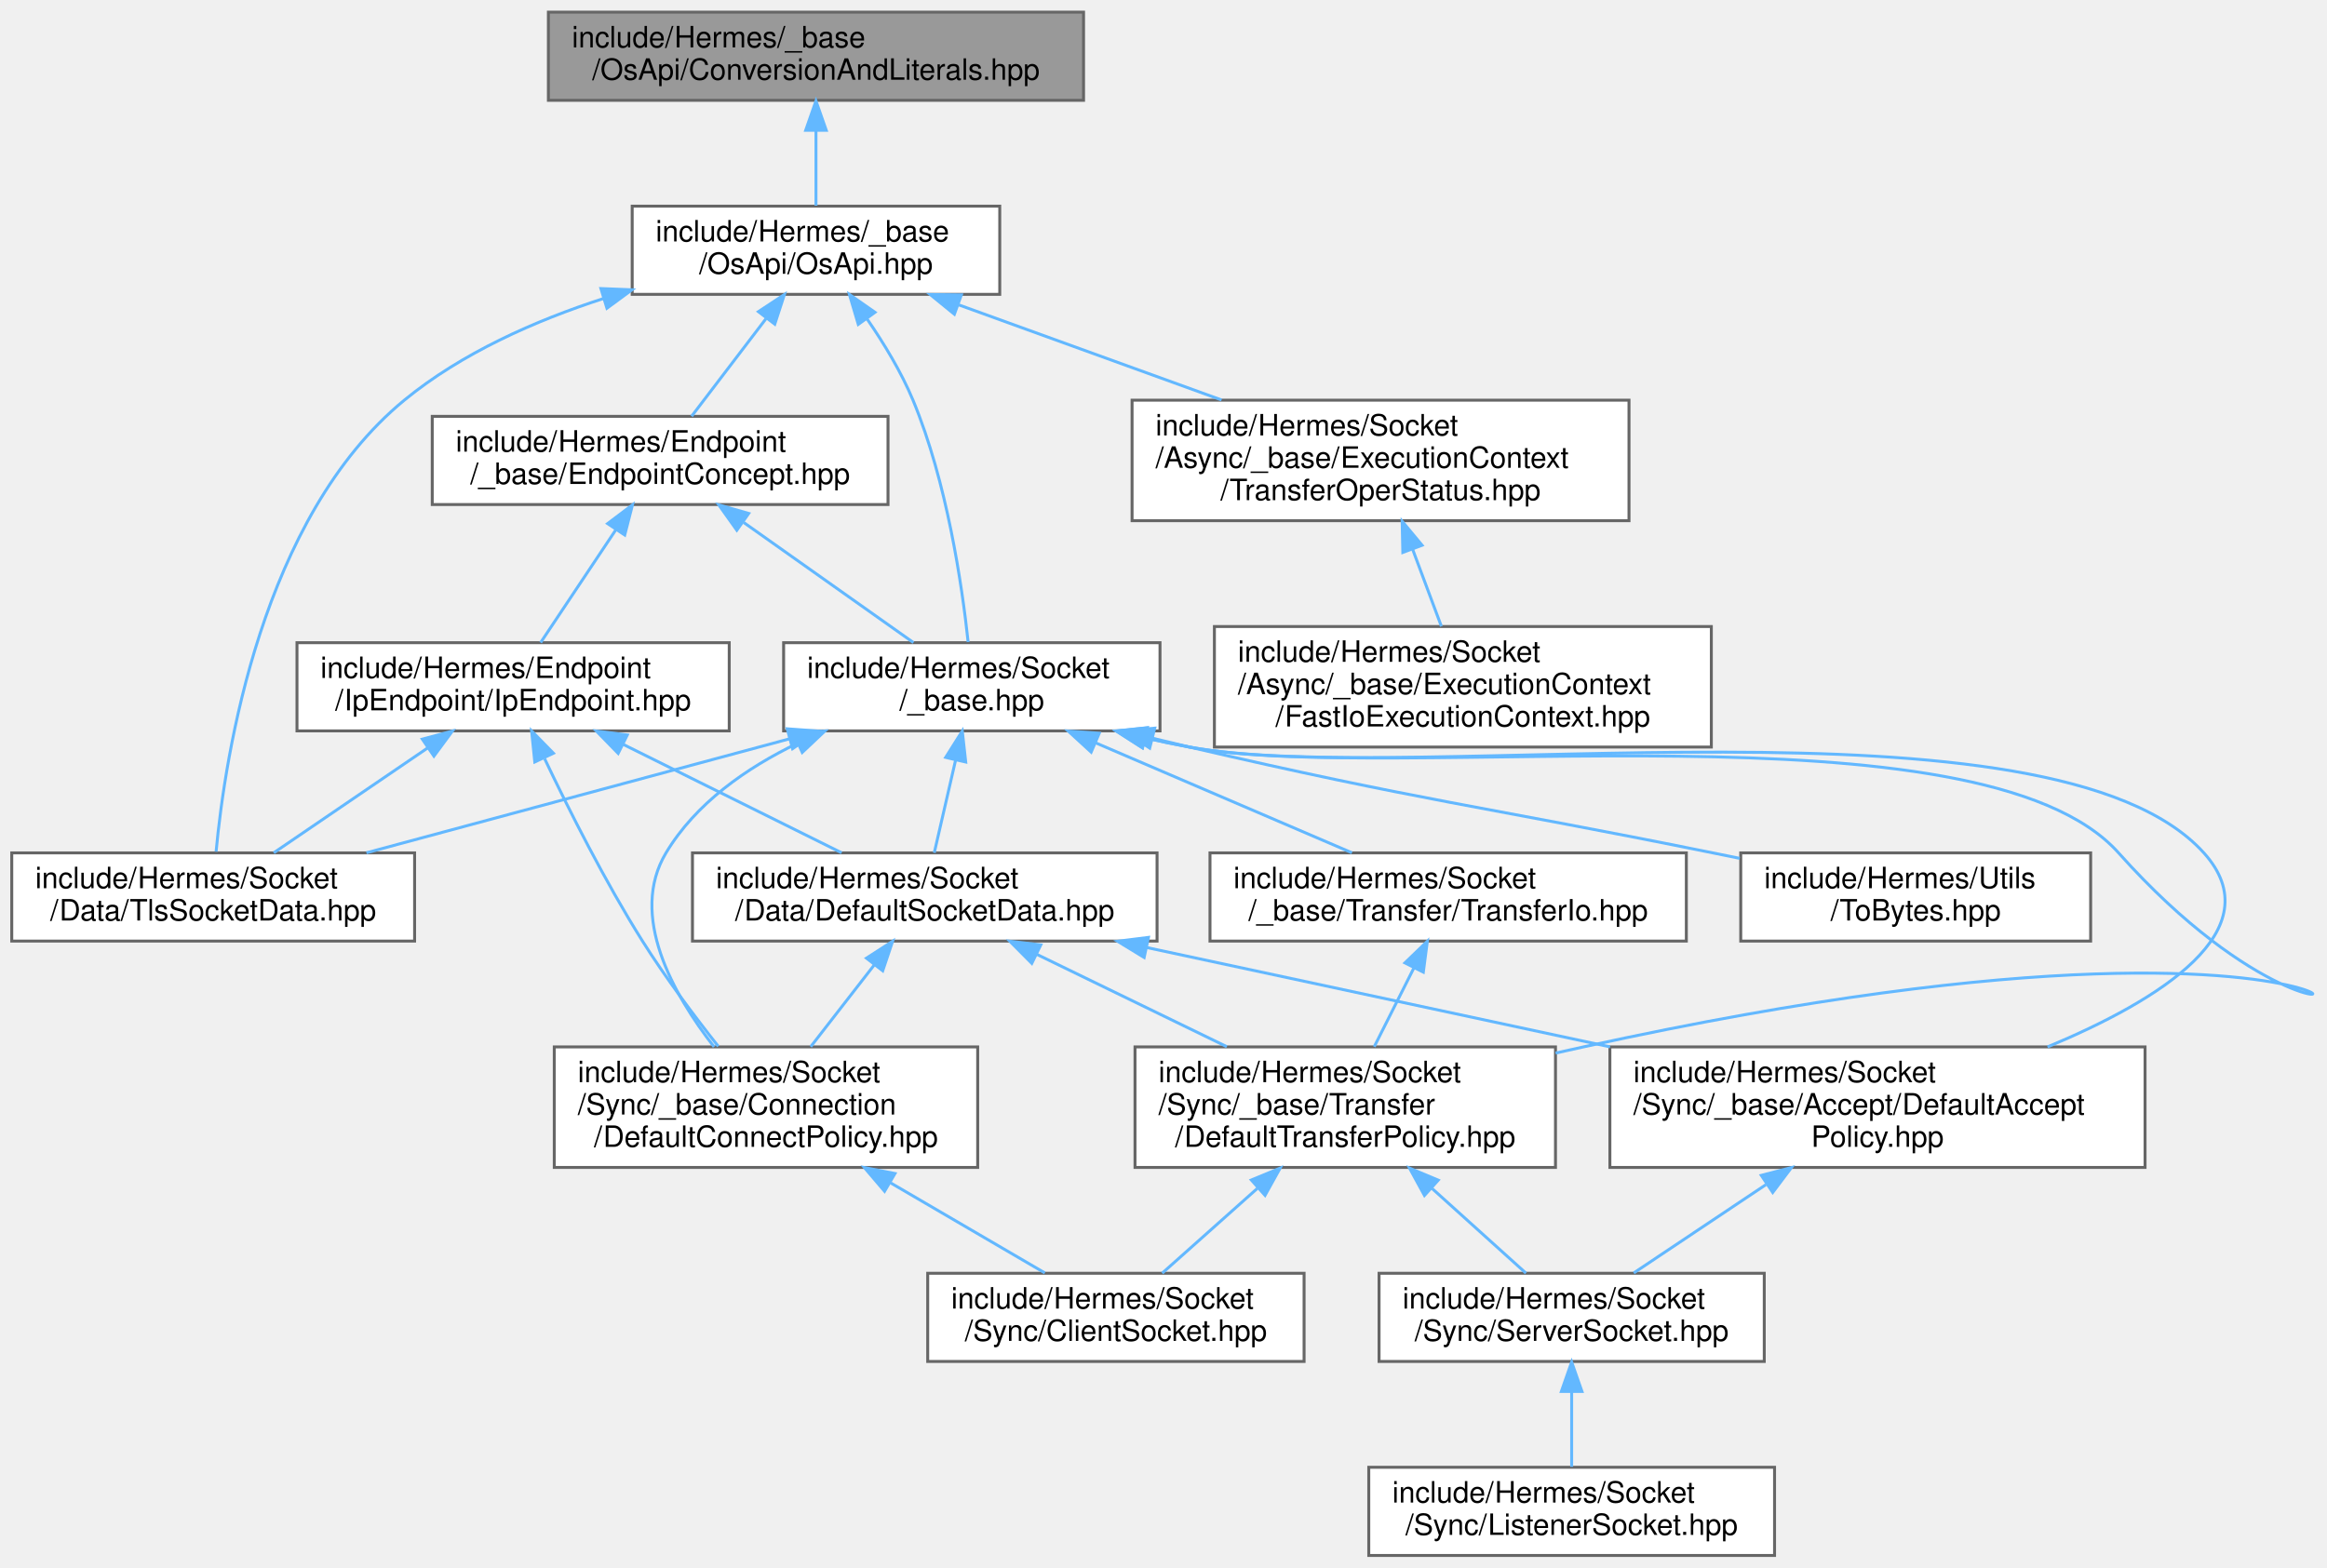
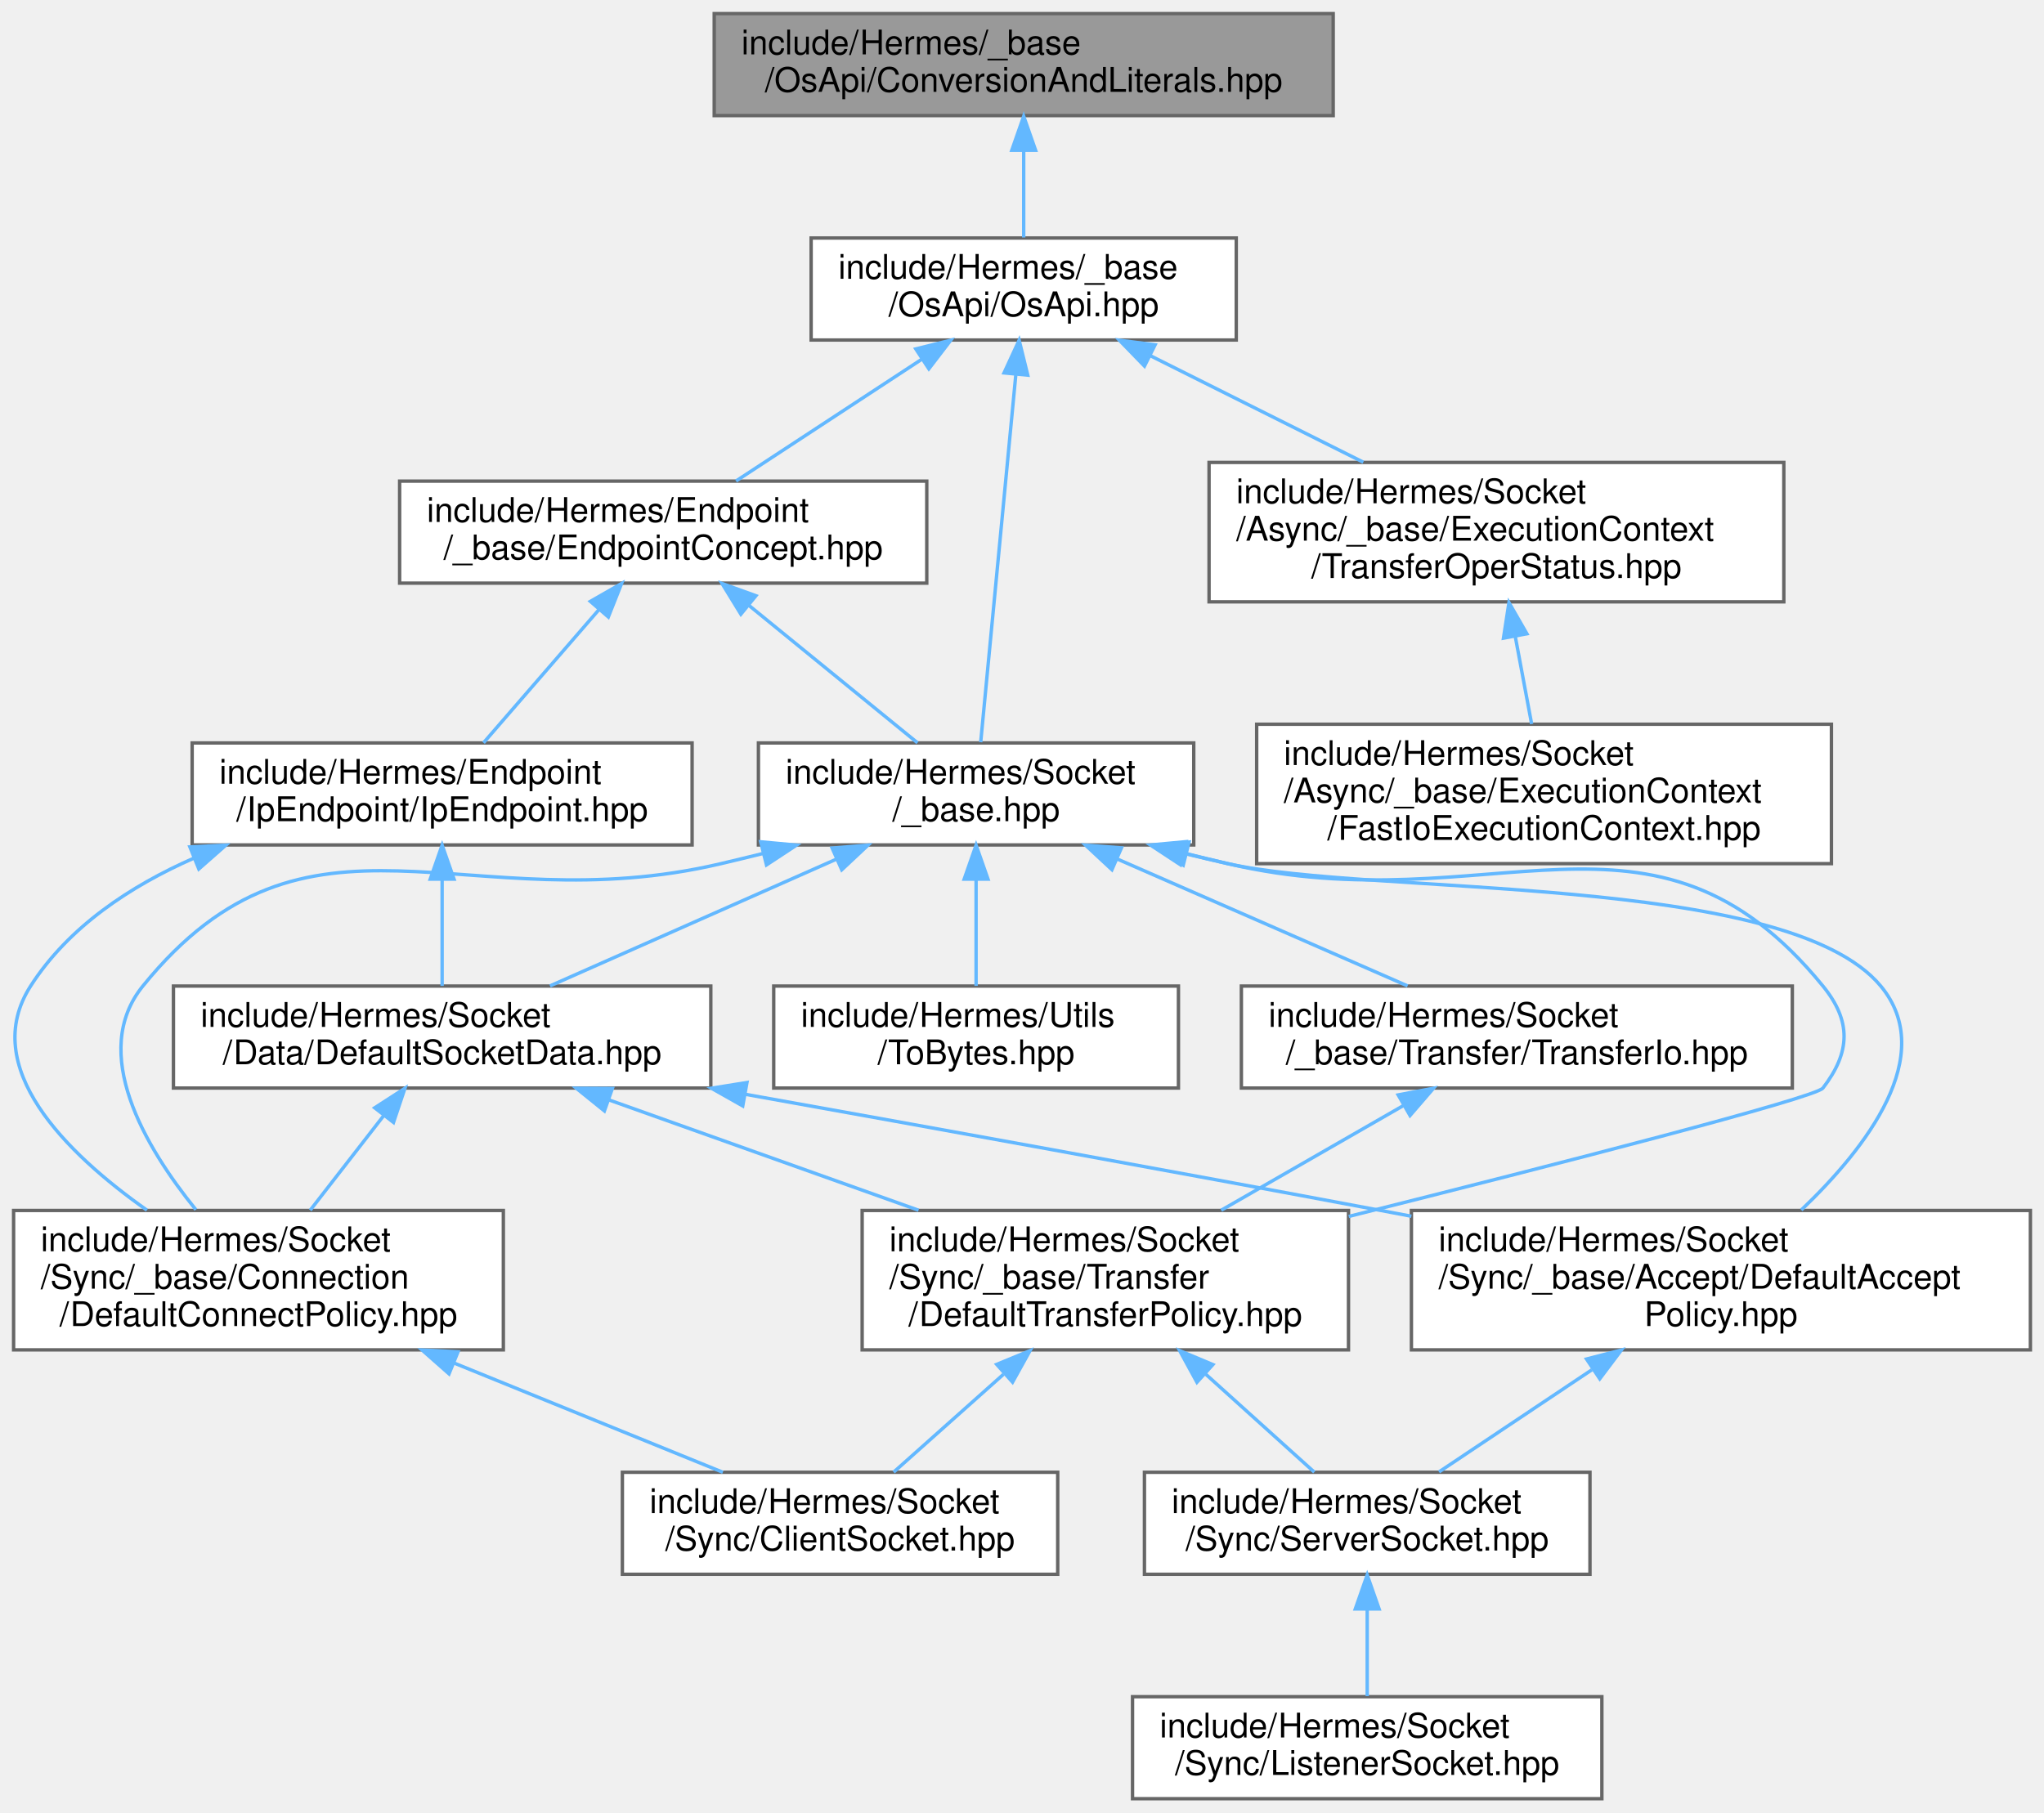
- <svg xmlns="http://www.w3.org/2000/svg" xmlns:xlink="http://www.w3.org/1999/xlink" width="791pt" height="533pt" viewBox="0.00 0.00 791.38 533.00">
+ <svg xmlns="http://www.w3.org/2000/svg" xmlns:xlink="http://www.w3.org/1999/xlink" width="601pt" height="533pt" viewBox="0.00 0.00 601.00 533.00">
  <g id="graph0" class="graph" transform="scale(1 1) rotate(0) translate(4 529)">
    <g id="Node000001" class="node">
      <g id="a_Node000001">
        <a xlink:title=" ">
-           <polygon fill="#999999" stroke="#666666" points="364.5,-525 182.5,-525 182.5,-495 364.5,-495 364.5,-525" />
-           <text text-anchor="start" x="190.5" y="-513" font-family="Helvetica,sans-Serif" font-size="10.00">include/Hermes/_base</text>
-           <text text-anchor="middle" x="273.5" y="-502" font-family="Helvetica,sans-Serif" font-size="10.00">/OsApi/ConversionAndLiterals.hpp</text>
+           <polygon fill="#999999" stroke="#666666" points="388,-525 206,-525 206,-495 388,-495 388,-525" />
+           <text text-anchor="start" x="214" y="-513" font-family="Helvetica,sans-Serif" font-size="10.00">include/Hermes/_base</text>
+           <text text-anchor="middle" x="297" y="-502" font-family="Helvetica,sans-Serif" font-size="10.00">/OsApi/ConversionAndLiterals.hpp</text>
        </a>
      </g>
    </g>
    <g id="Node000002" class="node">
      <g id="a_Node000002">
        <a xlink:href="_os_api_8hpp.html" target="_top" xlink:title=" ">
-           <polygon fill="white" stroke="#666666" points="336,-459 211,-459 211,-429 336,-429 336,-459" />
-           <text text-anchor="start" x="219" y="-447" font-family="Helvetica,sans-Serif" font-size="10.00">include/Hermes/_base</text>
-           <text text-anchor="middle" x="273.5" y="-436" font-family="Helvetica,sans-Serif" font-size="10.00">/OsApi/OsApi.hpp</text>
+           <polygon fill="white" stroke="#666666" points="359.5,-459 234.5,-459 234.5,-429 359.5,-429 359.5,-459" />
+           <text text-anchor="start" x="242.5" y="-447" font-family="Helvetica,sans-Serif" font-size="10.00">include/Hermes/_base</text>
+           <text text-anchor="middle" x="297" y="-436" font-family="Helvetica,sans-Serif" font-size="10.00">/OsApi/OsApi.hpp</text>
        </a>
      </g>
    </g>
    <g id="edge1_Node000001_Node000002" class="edge">
      <g id="a_edge1_Node000001_Node000002">
        <a xlink:title=" ">
-           <path fill="none" stroke="#63b8ff" d="M273.5,-484.54C273.5,-475.96 273.5,-466.61 273.5,-459.16" />
-           <polygon fill="#63b8ff" stroke="#63b8ff" points="270,-484.8 273.5,-494.8 277,-484.8 270,-484.8" />
+           <path fill="none" stroke="#63b8ff" d="M297,-484.54C297,-475.96 297,-466.61 297,-459.16" />
+           <polygon fill="#63b8ff" stroke="#63b8ff" points="293.5,-484.8 297,-494.8 300.5,-484.8 293.5,-484.8" />
        </a>
      </g>
    </g>
    <g id="Node000003" class="node">
      <g id="a_Node000003">
        <a xlink:href="_endpoint_concept_8hpp.html" target="_top" xlink:title=" ">
-           <polygon fill="white" stroke="#666666" points="298,-387.5 143,-387.5 143,-357.5 298,-357.5 298,-387.5" />
-           <text text-anchor="start" x="151" y="-375.5" font-family="Helvetica,sans-Serif" font-size="10.00">include/Hermes/Endpoint</text>
-           <text text-anchor="middle" x="220.5" y="-364.5" font-family="Helvetica,sans-Serif" font-size="10.00">/_base/EndpointConcept.hpp</text>
+           <polygon fill="white" stroke="#666666" points="268.5,-387.5 113.5,-387.5 113.5,-357.5 268.5,-357.5 268.5,-387.5" />
+           <text text-anchor="start" x="121.5" y="-375.5" font-family="Helvetica,sans-Serif" font-size="10.00">include/Hermes/Endpoint</text>
+           <text text-anchor="middle" x="191" y="-364.5" font-family="Helvetica,sans-Serif" font-size="10.00">/_base/EndpointConcept.hpp</text>
        </a>
      </g>
    </g>
    <g id="edge2_Node000002_Node000003" class="edge">
      <g id="a_edge2_Node000002_Node000003">
        <a xlink:title=" ">
-           <path fill="none" stroke="#63b8ff" d="M256.5,-420.71C248.2,-409.82 238.46,-397.05 231.21,-387.54" />
-           <polygon fill="#63b8ff" stroke="#63b8ff" points="253.93,-423.11 262.77,-428.94 259.49,-418.86 253.93,-423.11" />
+           <path fill="none" stroke="#63b8ff" d="M266.89,-423.25C249.51,-411.86 228.07,-397.81 212.42,-387.54" />
+           <polygon fill="#63b8ff" stroke="#63b8ff" points="265.27,-426.38 275.55,-428.94 269.11,-420.53 265.27,-426.38" />
        </a>
      </g>
    </g>
    <g id="Node000012" class="node">
      <g id="a_Node000012">
-         <a xlink:href="_tls_socket_data_8hpp.html" target="_top" xlink:title=" ">
-           <polygon fill="white" stroke="#666666" points="137,-239 0,-239 0,-209 137,-209 137,-239" />
-           <text text-anchor="start" x="8" y="-227" font-family="Helvetica,sans-Serif" font-size="10.00">include/Hermes/Socket</text>
-           <text text-anchor="middle" x="68.5" y="-216" font-family="Helvetica,sans-Serif" font-size="10.00">/Data/TlsSocketData.hpp</text>
-         </a>
-       </g>
-     </g>
-     <g id="edge26_Node000002_Node000012" class="edge">
-       <g id="a_edge26_Node000002_Node000012">
-         <a xlink:title=" ">
-           <path fill="none" stroke="#63b8ff" d="M201.36,-427.62C177.92,-420.04 152.96,-408.98 133.5,-393 84.93,-353.1 72.56,-272.29 69.49,-239.41" />
-           <polygon fill="#63b8ff" stroke="#63b8ff" points="200.36,-430.97 210.94,-430.55 202.41,-424.28 200.36,-430.97" />
-         </a>
-       </g>
-     </g>
-     <g id="Node000013" class="node">
-       <g id="a_Node000013">
        <a xlink:href="__base_8hpp.html" target="_top" xlink:title=" ">
-           <polygon fill="white" stroke="#666666" points="390.5,-310.5 262.5,-310.5 262.5,-280.5 390.5,-280.5 390.5,-310.5" />
-           <text text-anchor="start" x="270.5" y="-298.5" font-family="Helvetica,sans-Serif" font-size="10.00">include/Hermes/Socket</text>
-           <text text-anchor="middle" x="326.5" y="-287.5" font-family="Helvetica,sans-Serif" font-size="10.00">/_base.hpp</text>
-         </a>
-       </g>
-     </g>
-     <g id="edge27_Node000002_Node000013" class="edge">
-       <g id="a_edge27_Node000002_Node000013">
-         <a xlink:title=" ">
-           <path fill="none" stroke="#63b8ff" d="M290.9,-420.6C296.61,-412.31 302.51,-402.59 306.5,-393 318.06,-365.19 323.18,-330.01 325.25,-310.73" />
-           <polygon fill="#63b8ff" stroke="#63b8ff" points="287.89,-418.79 284.88,-428.95 293.57,-422.89 287.89,-418.79" />
-         </a>
-       </g>
-     </g>
-     <g id="Node000016" class="node">
-       <g id="a_Node000016">
+           <polygon fill="white" stroke="#666666" points="347,-310.5 219,-310.5 219,-280.5 347,-280.5 347,-310.5" />
+           <text text-anchor="start" x="227" y="-298.5" font-family="Helvetica,sans-Serif" font-size="10.00">include/Hermes/Socket</text>
+           <text text-anchor="middle" x="283" y="-287.5" font-family="Helvetica,sans-Serif" font-size="10.00">/_base.hpp</text>
+         </a>
+       </g>
+     </g>
+     <g id="edge24_Node000002_Node000012" class="edge">
+       <g id="a_edge24_Node000002_Node000012">
+         <a xlink:title=" ">
+           <path fill="none" stroke="#63b8ff" d="M294.67,-418.65C291.73,-387.82 286.75,-335.72 284.36,-310.72" />
+           <polygon fill="#63b8ff" stroke="#63b8ff" points="291.22,-419.33 295.66,-428.95 298.19,-418.67 291.22,-419.33" />
+         </a>
+       </g>
+     </g>
+     <g id="Node000015" class="node">
+       <g id="a_Node000015">
        <a xlink:href="_transfer_oper_status_8hpp.html" target="_top" xlink:title=" ">
-           <polygon fill="white" stroke="#666666" points="550,-393 381,-393 381,-352 550,-352 550,-393" />
-           <text text-anchor="start" x="389" y="-381" font-family="Helvetica,sans-Serif" font-size="10.00">include/Hermes/Socket</text>
-           <text text-anchor="start" x="389" y="-370" font-family="Helvetica,sans-Serif" font-size="10.00">/Async/_base/ExecutionContext</text>
-           <text text-anchor="middle" x="465.5" y="-359" font-family="Helvetica,sans-Serif" font-size="10.00">/TransferOperStatus.hpp</text>
-         </a>
-       </g>
-     </g>
-     <g id="edge24_Node000002_Node000016" class="edge">
-       <g id="a_edge24_Node000002_Node000016">
-         <a xlink:title=" ">
-           <path fill="none" stroke="#63b8ff" d="M322.06,-425.42C349.3,-415.56 383.34,-403.24 411.43,-393.07" />
-           <polygon fill="#63b8ff" stroke="#63b8ff" points="320.57,-422.24 312.35,-428.94 322.95,-428.82 320.57,-422.24" />
+           <polygon fill="white" stroke="#666666" points="520.5,-393 351.5,-393 351.5,-352 520.5,-352 520.5,-393" />
+           <text text-anchor="start" x="359.5" y="-381" font-family="Helvetica,sans-Serif" font-size="10.00">include/Hermes/Socket</text>
+           <text text-anchor="start" x="359.5" y="-370" font-family="Helvetica,sans-Serif" font-size="10.00">/Async/_base/ExecutionContext</text>
+           <text text-anchor="middle" x="436" y="-359" font-family="Helvetica,sans-Serif" font-size="10.00">/TransferOperStatus.hpp</text>
+         </a>
+       </g>
+     </g>
+     <g id="edge22_Node000002_Node000015" class="edge">
+       <g id="a_edge22_Node000002_Node000015">
+         <a xlink:title=" ">
+           <path fill="none" stroke="#63b8ff" d="M334.25,-424.38C353.6,-414.7 377.23,-402.88 396.85,-393.07" />
+           <polygon fill="#63b8ff" stroke="#63b8ff" points="332.51,-421.33 325.13,-428.94 335.64,-427.59 332.51,-421.33" />
        </a>
      </g>
    </g>
    <g id="Node000004" class="node">
      <g id="a_Node000004">
        <a xlink:href="_ip_endpoint_8hpp.html" target="_top" xlink:title=" ">
-           <polygon fill="white" stroke="#666666" points="244,-310.5 97,-310.5 97,-280.5 244,-280.5 244,-310.5" />
-           <text text-anchor="start" x="105" y="-298.5" font-family="Helvetica,sans-Serif" font-size="10.00">include/Hermes/Endpoint</text>
-           <text text-anchor="middle" x="170.5" y="-287.5" font-family="Helvetica,sans-Serif" font-size="10.00">/IpEndpoint/IpEndpoint.hpp</text>
+           <polygon fill="white" stroke="#666666" points="199.5,-310.5 52.5,-310.5 52.5,-280.5 199.5,-280.5 199.5,-310.5" />
+           <text text-anchor="start" x="60.5" y="-298.5" font-family="Helvetica,sans-Serif" font-size="10.00">include/Hermes/Endpoint</text>
+           <text text-anchor="middle" x="126" y="-287.5" font-family="Helvetica,sans-Serif" font-size="10.00">/IpEndpoint/IpEndpoint.hpp</text>
        </a>
      </g>
    </g>
    <g id="edge3_Node000003_Node000004" class="edge">
      <g id="a_edge3_Node000003_Node000004">
        <a xlink:title=" ">
-           <path fill="none" stroke="#63b8ff" d="M205.42,-348.88C197.1,-336.41 187.04,-321.32 179.86,-310.54" />
-           <polygon fill="#63b8ff" stroke="#63b8ff" points="202.64,-351.01 211.1,-357.39 208.46,-347.13 202.64,-351.01" />
-         </a>
-       </g>
-     </g>
-     <g id="edge15_Node000003_Node000013" class="edge">
-       <g id="a_edge15_Node000003_Node000013">
-         <a xlink:title=" ">
-           <path fill="none" stroke="#63b8ff" d="M248.94,-351.38C267.17,-338.48 290.39,-322.05 306.65,-310.54" />
-           <polygon fill="#63b8ff" stroke="#63b8ff" points="246.58,-348.76 240.44,-357.39 250.62,-354.47 246.58,-348.76" />
+           <path fill="none" stroke="#63b8ff" d="M172.02,-349.6C161.09,-336.99 147.69,-321.53 138.17,-310.54" />
+           <polygon fill="#63b8ff" stroke="#63b8ff" points="169.58,-352.13 178.77,-357.39 174.87,-347.54 169.58,-352.13" />
+         </a>
+       </g>
+     </g>
+     <g id="edge14_Node000003_Node000012" class="edge">
+       <g id="a_edge14_Node000003_Node000012">
+         <a xlink:title=" ">
+           <path fill="none" stroke="#63b8ff" d="M216.11,-351.03C231.88,-338.18 251.79,-321.94 265.77,-310.54" />
+           <polygon fill="#63b8ff" stroke="#63b8ff" points="213.84,-348.36 208.3,-357.39 218.27,-353.79 213.84,-348.36" />
        </a>
      </g>
    </g>
    <g id="Node000005" class="node">
      <g id="a_Node000005">
        <a xlink:href="_default_socket_data_8hpp.html" target="_top" xlink:title=" ">
-           <polygon fill="white" stroke="#666666" points="389.5,-239 231.5,-239 231.5,-209 389.5,-209 389.5,-239" />
-           <text text-anchor="start" x="239.5" y="-227" font-family="Helvetica,sans-Serif" font-size="10.00">include/Hermes/Socket</text>
-           <text text-anchor="middle" x="310.5" y="-216" font-family="Helvetica,sans-Serif" font-size="10.00">/Data/DefaultSocketData.hpp</text>
+           <polygon fill="white" stroke="#666666" points="205,-239 47,-239 47,-209 205,-209 205,-239" />
+           <text text-anchor="start" x="55" y="-227" font-family="Helvetica,sans-Serif" font-size="10.00">include/Hermes/Socket</text>
+           <text text-anchor="middle" x="126" y="-216" font-family="Helvetica,sans-Serif" font-size="10.00">/Data/DefaultSocketData.hpp</text>
        </a>
      </g>
    </g>
    <g id="edge4_Node000004_Node000005" class="edge">
      <g id="a_edge4_Node000004_Node000005">
        <a xlink:title=" ">
-           <path fill="none" stroke="#63b8ff" d="M208.08,-275.84C231.4,-264.27 260.87,-249.64 282.21,-239.04" />
-           <polygon fill="#63b8ff" stroke="#63b8ff" points="206.23,-272.85 198.83,-280.44 209.34,-279.12 206.23,-272.85" />
+           <path fill="none" stroke="#63b8ff" d="M126,-270.25C126,-259.81 126,-247.99 126,-239.04" />
+           <polygon fill="#63b8ff" stroke="#63b8ff" points="122.5,-270.44 126,-280.44 129.5,-270.44 122.5,-270.44" />
        </a>
      </g>
    </g>
    <g id="Node000009" class="node">
      <g id="a_Node000009">
        <a xlink:href="_default_connect_policy_8hpp.html" target="_top" xlink:title=" ">
-           <polygon fill="white" stroke="#666666" points="328.5,-173 184.5,-173 184.5,-132 328.5,-132 328.5,-173" />
-           <text text-anchor="start" x="192.5" y="-161" font-family="Helvetica,sans-Serif" font-size="10.00">include/Hermes/Socket</text>
-           <text text-anchor="start" x="192.5" y="-150" font-family="Helvetica,sans-Serif" font-size="10.00">/Sync/_base/Connection</text>
-           <text text-anchor="middle" x="256.5" y="-139" font-family="Helvetica,sans-Serif" font-size="10.00">/DefaultConnectPolicy.hpp</text>
-         </a>
-       </g>
-     </g>
-     <g id="edge14_Node000004_Node000009" class="edge">
-       <g id="a_edge14_Node000004_Node000009">
-         <a xlink:title=" ">
-           <path fill="none" stroke="#63b8ff" d="M181.23,-271.02C189.56,-253.5 201.79,-229.2 214.5,-209 222.29,-196.62 232.09,-183.55 240.27,-173.2" />
-           <polygon fill="#63b8ff" stroke="#63b8ff" points="177.87,-269.93 176.8,-280.47 184.21,-272.9 177.87,-269.93" />
-         </a>
-       </g>
-     </g>
-     <g id="edge13_Node000004_Node000012" class="edge">
-       <g id="a_edge13_Node000004_Node000012">
-         <a xlink:title=" ">
-           <path fill="none" stroke="#63b8ff" d="M141.52,-274.75C124.8,-263.36 104.17,-249.31 89.11,-239.04" />
-           <polygon fill="#63b8ff" stroke="#63b8ff" points="139.62,-277.7 149.86,-280.44 143.57,-271.91 139.62,-277.7" />
+           <polygon fill="white" stroke="#666666" points="144,-173 0,-173 0,-132 144,-132 144,-173" />
+           <text text-anchor="start" x="8" y="-161" font-family="Helvetica,sans-Serif" font-size="10.00">include/Hermes/Socket</text>
+           <text text-anchor="start" x="8" y="-150" font-family="Helvetica,sans-Serif" font-size="10.00">/Sync/_base/Connection</text>
+           <text text-anchor="middle" x="72" y="-139" font-family="Helvetica,sans-Serif" font-size="10.00">/DefaultConnectPolicy.hpp</text>
+         </a>
+       </g>
+     </g>
+     <g id="edge13_Node000004_Node000009" class="edge">
+       <g id="a_edge13_Node000004_Node000009">
+         <a xlink:title=" ">
+           <path fill="none" stroke="#63b8ff" d="M53.12,-276.67C34.27,-268.4 16.15,-256.39 5,-239 -10.27,-215.19 15.35,-189.93 39.2,-173.09" />
+           <polygon fill="#63b8ff" stroke="#63b8ff" points="51.83,-279.92 62.41,-280.43 54.46,-273.43 51.83,-279.92" />
        </a>
      </g>
    </g>
    <g id="Node000006" class="node">
      <g id="a_Node000006">
        <a xlink:href="_default_accept_policy_8hpp.html" target="_top" xlink:title=" ">
-           <polygon fill="white" stroke="#666666" points="725.5,-173 543.5,-173 543.5,-132 725.5,-132 725.5,-173" />
-           <text text-anchor="start" x="551.5" y="-161" font-family="Helvetica,sans-Serif" font-size="10.00">include/Hermes/Socket</text>
-           <text text-anchor="start" x="551.5" y="-150" font-family="Helvetica,sans-Serif" font-size="10.00">/Sync/_base/Accept/DefaultAccept</text>
-           <text text-anchor="middle" x="634.5" y="-139" font-family="Helvetica,sans-Serif" font-size="10.00">Policy.hpp</text>
+           <polygon fill="white" stroke="#666666" points="593,-173 411,-173 411,-132 593,-132 593,-173" />
+           <text text-anchor="start" x="419" y="-161" font-family="Helvetica,sans-Serif" font-size="10.00">include/Hermes/Socket</text>
+           <text text-anchor="start" x="419" y="-150" font-family="Helvetica,sans-Serif" font-size="10.00">/Sync/_base/Accept/DefaultAccept</text>
+           <text text-anchor="middle" x="502" y="-139" font-family="Helvetica,sans-Serif" font-size="10.00">Policy.hpp</text>
        </a>
      </g>
    </g>
    <g id="edge5_Node000005_Node000006" class="edge">
      <g id="a_edge5_Node000005_Node000006">
        <a xlink:title=" ">
-           <path fill="none" stroke="#63b8ff" d="M385.89,-206.83C432.95,-196.73 493.83,-183.68 543.56,-173.01" />
-           <polygon fill="#63b8ff" stroke="#63b8ff" points="385.11,-203.42 376.07,-208.94 386.58,-210.26 385.11,-203.42" />
+           <path fill="none" stroke="#63b8ff" d="M215.07,-207.18C269.17,-197.49 339.6,-184.74 402,-173 404.96,-172.44 407.96,-171.88 410.99,-171.3" />
+           <polygon fill="#63b8ff" stroke="#63b8ff" points="214.39,-203.74 205.17,-208.95 215.63,-210.63 214.39,-203.74" />
        </a>
      </g>
    </g>
    <g id="edge8_Node000005_Node000009" class="edge">
      <g id="a_edge8_Node000005_Node000009">
        <a xlink:title=" ">
-           <path fill="none" stroke="#63b8ff" d="M293.3,-200.86C286.36,-191.94 278.43,-181.72 271.71,-173.07" />
-           <polygon fill="#63b8ff" stroke="#63b8ff" points="290.67,-203.19 299.57,-208.94 296.2,-198.89 290.67,-203.19" />
+           <path fill="none" stroke="#63b8ff" d="M108.8,-200.86C101.86,-191.94 93.93,-181.72 87.21,-173.07" />
+           <polygon fill="#63b8ff" stroke="#63b8ff" points="106.17,-203.19 115.07,-208.94 111.7,-198.89 106.17,-203.19" />
        </a>
      </g>
    </g>
    <g id="Node000011" class="node">
      <g id="a_Node000011">
        <a xlink:href="_default_transfer_policy_8hpp.html" target="_top" xlink:title=" ">
-           <polygon fill="white" stroke="#666666" points="525,-173 382,-173 382,-132 525,-132 525,-173" />
-           <text text-anchor="start" x="390" y="-161" font-family="Helvetica,sans-Serif" font-size="10.00">include/Hermes/Socket</text>
-           <text text-anchor="start" x="390" y="-150" font-family="Helvetica,sans-Serif" font-size="10.00">/Sync/_base/Transfer</text>
-           <text text-anchor="middle" x="453.5" y="-139" font-family="Helvetica,sans-Serif" font-size="10.00">/DefaultTransferPolicy.hpp</text>
+           <polygon fill="white" stroke="#666666" points="392.5,-173 249.5,-173 249.5,-132 392.5,-132 392.5,-173" />
+           <text text-anchor="start" x="257.5" y="-161" font-family="Helvetica,sans-Serif" font-size="10.00">include/Hermes/Socket</text>
+           <text text-anchor="start" x="257.5" y="-150" font-family="Helvetica,sans-Serif" font-size="10.00">/Sync/_base/Transfer</text>
+           <text text-anchor="middle" x="321" y="-139" font-family="Helvetica,sans-Serif" font-size="10.00">/DefaultTransferPolicy.hpp</text>
        </a>
      </g>
    </g>
    <g id="edge10_Node000005_Node000011" class="edge">
      <g id="a_edge10_Node000005_Node000011">
        <a xlink:title=" ">
-           <path fill="none" stroke="#63b8ff" d="M348.55,-204.51C368.5,-194.81 392.95,-182.93 413.23,-173.07" />
-           <polygon fill="#63b8ff" stroke="#63b8ff" points="346.9,-201.42 339.44,-208.94 349.96,-207.71 346.9,-201.42" />
+           <path fill="none" stroke="#63b8ff" d="M174.95,-205.55C202.68,-195.67 237.43,-183.28 266.08,-173.07" />
+           <polygon fill="#63b8ff" stroke="#63b8ff" points="173.71,-202.28 165.46,-208.94 176.06,-208.88 173.71,-202.28" />
        </a>
      </g>
    </g>
    <g id="Node000007" class="node">
      <g id="a_Node000007">
        <a xlink:href="_server_socket_8hpp.html" target="_top" xlink:title=" ">
-           <polygon fill="white" stroke="#666666" points="596,-96 465,-96 465,-66 596,-66 596,-96" />
-           <text text-anchor="start" x="473" y="-84" font-family="Helvetica,sans-Serif" font-size="10.00">include/Hermes/Socket</text>
-           <text text-anchor="middle" x="530.5" y="-73" font-family="Helvetica,sans-Serif" font-size="10.00">/Sync/ServerSocket.hpp</text>
+           <polygon fill="white" stroke="#666666" points="463.5,-96 332.5,-96 332.5,-66 463.5,-66 463.5,-96" />
+           <text text-anchor="start" x="340.5" y="-84" font-family="Helvetica,sans-Serif" font-size="10.00">include/Hermes/Socket</text>
+           <text text-anchor="middle" x="398" y="-73" font-family="Helvetica,sans-Serif" font-size="10.00">/Sync/ServerSocket.hpp</text>
        </a>
      </g>
    </g>
    <g id="edge6_Node000006_Node000007" class="edge">
      <g id="a_edge6_Node000006_Node000007">
        <a xlink:title=" ">
-           <path fill="none" stroke="#63b8ff" d="M596.57,-126.15C581.41,-116.02 564.52,-104.74 551.62,-96.11" />
-           <polygon fill="#63b8ff" stroke="#63b8ff" points="594.99,-129.31 605.25,-131.96 598.88,-123.49 594.99,-129.31" />
+           <path fill="none" stroke="#63b8ff" d="M464.07,-126.15C448.91,-116.02 432.02,-104.74 419.12,-96.11" />
+           <polygon fill="#63b8ff" stroke="#63b8ff" points="462.49,-129.31 472.75,-131.96 466.38,-123.49 462.49,-129.31" />
        </a>
      </g>
    </g>
    <g id="Node000008" class="node">
      <g id="a_Node000008">
        <a xlink:href="_listener_socket_8hpp.html" target="_top" xlink:title=" ">
-           <polygon fill="white" stroke="#666666" points="599.5,-30 461.5,-30 461.5,0 599.5,0 599.5,-30" />
-           <text text-anchor="start" x="469.5" y="-18" font-family="Helvetica,sans-Serif" font-size="10.00">include/Hermes/Socket</text>
-           <text text-anchor="middle" x="530.5" y="-7" font-family="Helvetica,sans-Serif" font-size="10.00">/Sync/ListenerSocket.hpp</text>
+           <polygon fill="white" stroke="#666666" points="467,-30 329,-30 329,0 467,0 467,-30" />
+           <text text-anchor="start" x="337" y="-18" font-family="Helvetica,sans-Serif" font-size="10.00">include/Hermes/Socket</text>
+           <text text-anchor="middle" x="398" y="-7" font-family="Helvetica,sans-Serif" font-size="10.00">/Sync/ListenerSocket.hpp</text>
        </a>
      </g>
    </g>
    <g id="edge7_Node000007_Node000008" class="edge">
      <g id="a_edge7_Node000007_Node000008">
        <a xlink:title=" ">
-           <path fill="none" stroke="#63b8ff" d="M530.5,-55.54C530.5,-46.96 530.5,-37.61 530.5,-30.16" />
-           <polygon fill="#63b8ff" stroke="#63b8ff" points="527,-55.8 530.5,-65.8 534,-55.8 527,-55.8" />
+           <path fill="none" stroke="#63b8ff" d="M398,-55.54C398,-46.96 398,-37.61 398,-30.16" />
+           <polygon fill="#63b8ff" stroke="#63b8ff" points="394.5,-55.8 398,-65.8 401.5,-55.8 394.5,-55.8" />
        </a>
      </g>
    </g>
    <g id="Node000010" class="node">
      <g id="a_Node000010">
        <a xlink:href="_client_socket_8hpp.html" target="_top" xlink:title=" ">
-           <polygon fill="white" stroke="#666666" points="439.5,-96 311.5,-96 311.5,-66 439.5,-66 439.5,-96" />
-           <text text-anchor="start" x="319.5" y="-84" font-family="Helvetica,sans-Serif" font-size="10.00">include/Hermes/Socket</text>
-           <text text-anchor="middle" x="375.5" y="-73" font-family="Helvetica,sans-Serif" font-size="10.00">/Sync/ClientSocket.hpp</text>
+           <polygon fill="white" stroke="#666666" points="307,-96 179,-96 179,-66 307,-66 307,-96" />
+           <text text-anchor="start" x="187" y="-84" font-family="Helvetica,sans-Serif" font-size="10.00">include/Hermes/Socket</text>
+           <text text-anchor="middle" x="243" y="-73" font-family="Helvetica,sans-Serif" font-size="10.00">/Sync/ClientSocket.hpp</text>
        </a>
      </g>
    </g>
    <g id="edge9_Node000009_Node000010" class="edge">
      <g id="a_edge9_Node000009_Node000010">
        <a xlink:title=" ">
-           <path fill="none" stroke="#63b8ff" d="M298.93,-126.72C316.52,-116.44 336.29,-104.9 351.34,-96.11" />
-           <polygon fill="#63b8ff" stroke="#63b8ff" points="296.83,-123.89 289.96,-131.96 300.37,-129.93 296.83,-123.89" />
+           <path fill="none" stroke="#63b8ff" d="M129.55,-128.11C155.76,-117.46 185.92,-105.2 208.54,-96" />
+           <polygon fill="#63b8ff" stroke="#63b8ff" points="128.03,-124.95 120.09,-131.96 130.67,-131.43 128.03,-124.95" />
        </a>
      </g>
    </g>
    <g id="edge12_Node000011_Node000007" class="edge">
      <g id="a_edge12_Node000011_Node000007">
        <a xlink:title=" ">
-           <path fill="none" stroke="#63b8ff" d="M483.04,-124.83C493.91,-115.02 505.79,-104.3 514.95,-96.04" />
-           <polygon fill="#63b8ff" stroke="#63b8ff" points="480.44,-122.47 475.36,-131.77 485.13,-127.67 480.44,-122.47" />
+           <path fill="none" stroke="#63b8ff" d="M350.54,-124.83C361.41,-115.02 373.29,-104.3 382.45,-96.04" />
+           <polygon fill="#63b8ff" stroke="#63b8ff" points="347.94,-122.47 342.86,-131.77 352.63,-127.67 347.94,-122.47" />
        </a>
      </g>
    </g>
    <g id="edge11_Node000011_Node000010" class="edge">
      <g id="a_edge11_Node000011_Node000010">
        <a xlink:title=" ">
-           <path fill="none" stroke="#63b8ff" d="M423.57,-124.83C412.56,-115.02 400.53,-104.3 391.26,-96.04" />
-           <polygon fill="#63b8ff" stroke="#63b8ff" points="421.56,-127.73 431.36,-131.77 426.22,-122.5 421.56,-127.73" />
-         </a>
-       </g>
-     </g>
-     <g id="edge16_Node000013_Node000005" class="edge">
-       <g id="a_edge16_Node000013_Node000005">
-         <a xlink:title=" ">
-           <path fill="none" stroke="#63b8ff" d="M320.99,-270.58C318.57,-260.06 315.81,-248.08 313.73,-239.04" />
-           <polygon fill="#63b8ff" stroke="#63b8ff" points="317.61,-271.48 323.26,-280.44 324.43,-269.91 317.61,-271.48" />
-         </a>
-       </g>
-     </g>
-     <g id="edge18_Node000013_Node000006" class="edge">
-       <g id="a_edge18_Node000013_Node000006">
-         <a xlink:title=" ">
-           <path fill="none" stroke="#63b8ff" d="M385.38,-278.12C390.47,-276.96 395.56,-275.9 400.5,-275 476.33,-261.14 693.9,-296.26 745.5,-239 769.11,-212.8 730.36,-188.85 692.33,-173" />
-           <polygon fill="#63b8ff" stroke="#63b8ff" points="384.54,-274.72 375.62,-280.43 386.16,-281.53 384.54,-274.72" />
-         </a>
-       </g>
-     </g>
-     <g id="edge19_Node000013_Node000009" class="edge">
-       <g id="a_edge19_Node000013_Node000009">
-         <a xlink:title=" ">
-           <path fill="none" stroke="#63b8ff" d="M267.37,-276.36C249.84,-267.92 232.63,-255.89 222.5,-239 209.76,-217.77 224.91,-190.9 238.85,-173.01" />
-           <polygon fill="#63b8ff" stroke="#63b8ff" points="265.98,-279.57 276.54,-280.46 268.83,-273.18 265.98,-279.57" />
+           <path fill="none" stroke="#63b8ff" d="M291.07,-124.83C280.06,-115.02 268.03,-104.3 258.76,-96.04" />
+           <polygon fill="#63b8ff" stroke="#63b8ff" points="289.06,-127.73 298.86,-131.77 293.72,-122.5 289.06,-127.73" />
+         </a>
+       </g>
+     </g>
+     <g id="edge15_Node000012_Node000005" class="edge">
+       <g id="a_edge15_Node000012_Node000005">
+         <a xlink:title=" ">
+           <path fill="none" stroke="#63b8ff" d="M241.9,-276.31C215.59,-264.66 181.97,-249.78 157.72,-239.04" />
+           <polygon fill="#63b8ff" stroke="#63b8ff" points="240.67,-279.59 251.23,-280.44 243.5,-273.19 240.67,-279.59" />
+         </a>
+       </g>
+     </g>
+     <g id="edge16_Node000012_Node000006" class="edge">
+       <g id="a_edge16_Node000012_Node000006">
+         <a xlink:title=" ">
+           <path fill="none" stroke="#63b8ff" d="M344.27,-277.99C348.57,-276.94 352.84,-275.94 357,-275 399.35,-265.46 521.28,-272.4 549,-239 565.88,-218.67 544.73,-191.36 525.64,-173.14" />
+           <polygon fill="#63b8ff" stroke="#63b8ff" points="343.09,-274.67 334.24,-280.49 344.78,-281.47 343.09,-274.67" />
+         </a>
+       </g>
+     </g>
+     <g id="edge17_Node000012_Node000009" class="edge">
+       <g id="a_edge17_Node000012_Node000009">
+         <a xlink:title=" ">
+           <path fill="none" stroke="#63b8ff" d="M220.41,-278C216.22,-276.96 212.05,-275.96 208,-275 132.83,-257.28 86.63,-299 38,-239 22.21,-219.52 38.57,-191.77 53.59,-173.23" />
+           <polygon fill="#63b8ff" stroke="#63b8ff" points="219.67,-281.42 230.22,-280.45 221.37,-274.63 219.67,-281.42" />
+         </a>
+       </g>
+     </g>
+     <g id="edge18_Node000012_Node000011" class="edge">
+       <g id="a_edge18_Node000012_Node000011">
+         <a xlink:title=" ">
+           <path fill="none" stroke="#63b8ff" d="M345.09,-277.88C349.11,-276.88 353.11,-275.91 357,-275 434.31,-256.88 481.83,-300.55 532,-239 540.42,-228.67 540.14,-219.56 532,-209 529.76,-206.09 452.88,-186.36 392.57,-171.24" />
+           <polygon fill="#63b8ff" stroke="#63b8ff" points="343.91,-274.56 335.06,-280.4 345.62,-281.35 343.91,-274.56" />
+         </a>
+       </g>
+     </g>
+     <g id="Node000013" class="node">
+       <g id="a_Node000013">
+         <a xlink:href="_transfer_io_8hpp.html" target="_top" xlink:title=" ">
+           <polygon fill="white" stroke="#666666" points="523,-239 361,-239 361,-209 523,-209 523,-239" />
+           <text text-anchor="start" x="369" y="-227" font-family="Helvetica,sans-Serif" font-size="10.00">include/Hermes/Socket</text>
+           <text text-anchor="middle" x="442" y="-216" font-family="Helvetica,sans-Serif" font-size="10.00">/_base/Transfer/TransferIo.hpp</text>
+         </a>
+       </g>
+     </g>
+     <g id="edge19_Node000012_Node000013" class="edge">
+       <g id="a_edge19_Node000012_Node000013">
+         <a xlink:title=" ">
+           <path fill="none" stroke="#63b8ff" d="M324.63,-276.31C351.27,-264.66 385.32,-249.78 409.87,-239.04" />
+           <polygon fill="#63b8ff" stroke="#63b8ff" points="322.94,-273.22 315.18,-280.44 325.74,-279.64 322.94,-273.22" />
+         </a>
+       </g>
+     </g>
+     <g id="Node000014" class="node">
+       <g id="a_Node000014">
+         <a xlink:href="_to_bytes_8hpp.html" target="_top" xlink:title=" ">
+           <polygon fill="white" stroke="#666666" points="342.5,-239 223.5,-239 223.5,-209 342.5,-209 342.5,-239" />
+           <text text-anchor="start" x="231.5" y="-227" font-family="Helvetica,sans-Serif" font-size="10.00">include/Hermes/Utils</text>
+           <text text-anchor="middle" x="283" y="-216" font-family="Helvetica,sans-Serif" font-size="10.00">/ToBytes.hpp</text>
+         </a>
+       </g>
+     </g>
+     <g id="edge21_Node000012_Node000014" class="edge">
+       <g id="a_edge21_Node000012_Node000014">
+         <a xlink:title=" ">
+           <path fill="none" stroke="#63b8ff" d="M283,-270.25C283,-259.81 283,-247.99 283,-239.04" />
+           <polygon fill="#63b8ff" stroke="#63b8ff" points="279.5,-270.44 283,-280.44 286.5,-270.44 279.5,-270.44" />
        </a>
      </g>
    </g>
    <g id="edge20_Node000013_Node000011" class="edge">
      <g id="a_edge20_Node000013_Node000011">
        <a xlink:title=" ">
-           <path fill="none" stroke="#63b8ff" d="M385.39,-278.17C390.48,-277 395.57,-275.93 400.5,-275 469.96,-261.96 669.44,-291.73 716.5,-239 808.57,-135.84 848.16,-241.75 534.5,-173 531.39,-172.32 528.22,-171.61 525.02,-170.89" />
-           <polygon fill="#63b8ff" stroke="#63b8ff" points="384.55,-274.77 375.63,-280.5 386.17,-281.58 384.55,-274.77" />
-         </a>
-       </g>
-     </g>
-     <g id="edge17_Node000013_Node000012" class="edge">
-       <g id="a_edge17_Node000013_Node000012">
-         <a xlink:title=" ">
-           <path fill="none" stroke="#63b8ff" d="M264.57,-277.82C220.6,-265.97 162.23,-250.25 120.63,-239.04" />
-           <polygon fill="#63b8ff" stroke="#63b8ff" points="263.72,-281.21 274.29,-280.44 265.54,-274.45 263.72,-281.21" />
-         </a>
-       </g>
-     </g>
-     <g id="Node000014" class="node">
-       <g id="a_Node000014">
-         <a xlink:href="_transfer_io_8hpp.html" target="_top" xlink:title=" ">
-           <polygon fill="white" stroke="#666666" points="569.5,-239 407.5,-239 407.5,-209 569.5,-209 569.5,-239" />
-           <text text-anchor="start" x="415.5" y="-227" font-family="Helvetica,sans-Serif" font-size="10.00">include/Hermes/Socket</text>
-           <text text-anchor="middle" x="488.5" y="-216" font-family="Helvetica,sans-Serif" font-size="10.00">/_base/Transfer/TransferIo.hpp</text>
-         </a>
-       </g>
-     </g>
-     <g id="edge21_Node000013_Node000014" class="edge">
-       <g id="a_edge21_Node000013_Node000014">
-         <a xlink:title=" ">
-           <path fill="none" stroke="#63b8ff" d="M368.55,-276.46C395.75,-264.79 430.64,-249.82 455.77,-239.04" />
-           <polygon fill="#63b8ff" stroke="#63b8ff" points="367.09,-273.28 359.28,-280.44 369.85,-279.71 367.09,-273.28" />
-         </a>
-       </g>
-     </g>
-     <g id="Node000015" class="node">
-       <g id="a_Node000015">
-         <a xlink:href="_to_bytes_8hpp.html" target="_top" xlink:title=" ">
-           <polygon fill="white" stroke="#666666" points="707,-239 588,-239 588,-209 707,-209 707,-239" />
-           <text text-anchor="start" x="596" y="-227" font-family="Helvetica,sans-Serif" font-size="10.00">include/Hermes/Utils</text>
-           <text text-anchor="middle" x="647.5" y="-216" font-family="Helvetica,sans-Serif" font-size="10.00">/ToBytes.hpp</text>
-         </a>
-       </g>
-     </g>
-     <g id="edge23_Node000013_Node000015" class="edge">
-       <g id="a_edge23_Node000013_Node000015">
-         <a xlink:title=" ">
-           <path fill="none" stroke="#63b8ff" d="M388.01,-278C392.23,-276.96 396.42,-275.95 400.5,-275 479.11,-256.71 499.39,-255.02 578.5,-239 581.49,-238.39 584.56,-237.77 587.66,-237.14" />
-           <polygon fill="#63b8ff" stroke="#63b8ff" points="387,-274.65 378.16,-280.48 388.71,-281.43 387,-274.65" />
-         </a>
-       </g>
-     </g>
-     <g id="edge22_Node000014_Node000011" class="edge">
-       <g id="a_edge22_Node000014_Node000011">
-         <a xlink:title=" ">
-           <path fill="none" stroke="#63b8ff" d="M476.79,-199.75C472.43,-191.1 467.53,-181.37 463.36,-173.07" />
-           <polygon fill="#63b8ff" stroke="#63b8ff" points="473.79,-201.58 481.42,-208.94 480.05,-198.43 473.79,-201.58" />
-         </a>
-       </g>
-     </g>
-     <g id="Node000017" class="node">
-       <g id="a_Node000017">
+           <path fill="none" stroke="#63b8ff" d="M408.65,-203.85C391.98,-194.27 371.85,-182.71 355.08,-173.07" />
+           <polygon fill="#63b8ff" stroke="#63b8ff" points="407.1,-206.99 417.51,-208.94 410.59,-200.92 407.1,-206.99" />
+         </a>
+       </g>
+     </g>
+     <g id="Node000016" class="node">
+       <g id="a_Node000016">
        <a xlink:href="_fast_io_execution_context_8hpp.html" target="_top" xlink:title=" ">
-           <polygon fill="white" stroke="#666666" points="578,-316 409,-316 409,-275 578,-275 578,-316" />
-           <text text-anchor="start" x="417" y="-304" font-family="Helvetica,sans-Serif" font-size="10.00">include/Hermes/Socket</text>
-           <text text-anchor="start" x="417" y="-293" font-family="Helvetica,sans-Serif" font-size="10.00">/Async/_base/ExecutionContext</text>
-           <text text-anchor="middle" x="493.5" y="-282" font-family="Helvetica,sans-Serif" font-size="10.00">/FastIoExecutionContext.hpp</text>
-         </a>
-       </g>
-     </g>
-     <g id="edge25_Node000016_Node000017" class="edge">
-       <g id="a_edge25_Node000016_Node000017">
-         <a xlink:title=" ">
-           <path fill="none" stroke="#63b8ff" d="M476.42,-342.26C479.69,-333.48 483.21,-324.07 486.19,-316.07" />
-           <polygon fill="#63b8ff" stroke="#63b8ff" points="473.08,-341.2 472.86,-351.79 479.63,-343.65 473.08,-341.2" />
+           <polygon fill="white" stroke="#666666" points="534.5,-316 365.5,-316 365.5,-275 534.5,-275 534.5,-316" />
+           <text text-anchor="start" x="373.5" y="-304" font-family="Helvetica,sans-Serif" font-size="10.00">include/Hermes/Socket</text>
+           <text text-anchor="start" x="373.5" y="-293" font-family="Helvetica,sans-Serif" font-size="10.00">/Async/_base/ExecutionContext</text>
+           <text text-anchor="middle" x="450" y="-282" font-family="Helvetica,sans-Serif" font-size="10.00">/FastIoExecutionContext.hpp</text>
+         </a>
+       </g>
+     </g>
+     <g id="edge23_Node000015_Node000016" class="edge">
+       <g id="a_edge23_Node000015_Node000016">
+         <a xlink:title=" ">
+           <path fill="none" stroke="#63b8ff" d="M441.56,-341.69C443.17,-333.08 444.89,-323.9 446.35,-316.07" />
+           <polygon fill="#63b8ff" stroke="#63b8ff" points="438.07,-341.32 439.68,-351.79 444.95,-342.61 438.07,-341.32" />
        </a>
      </g>
    </g>
  </g>
</svg>
